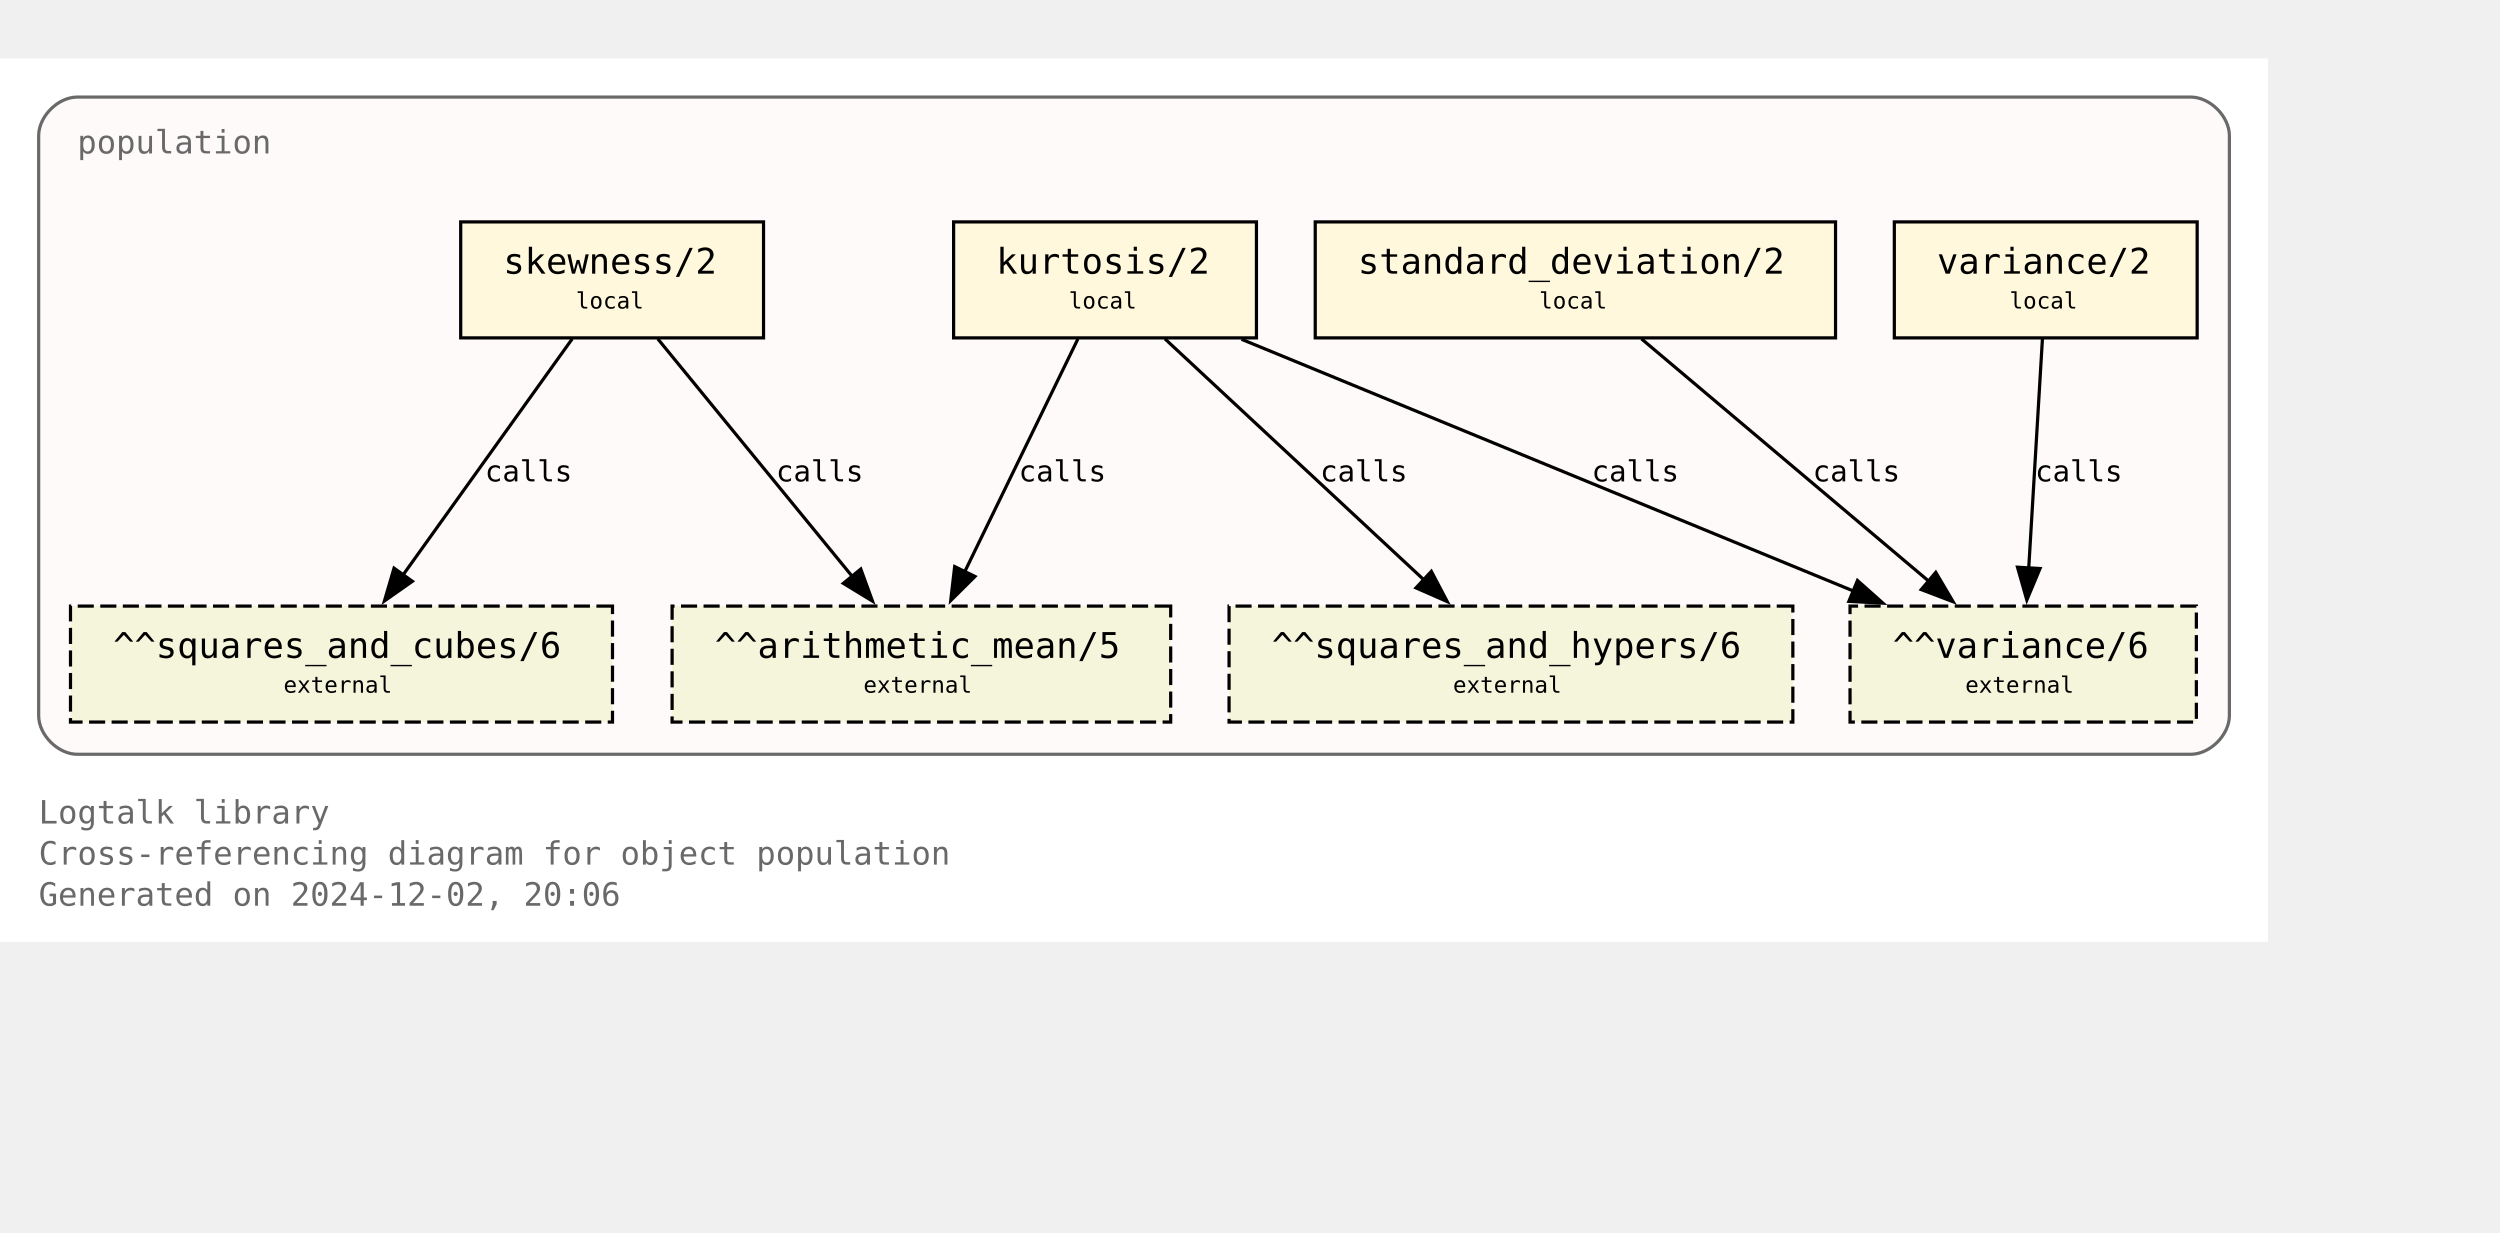
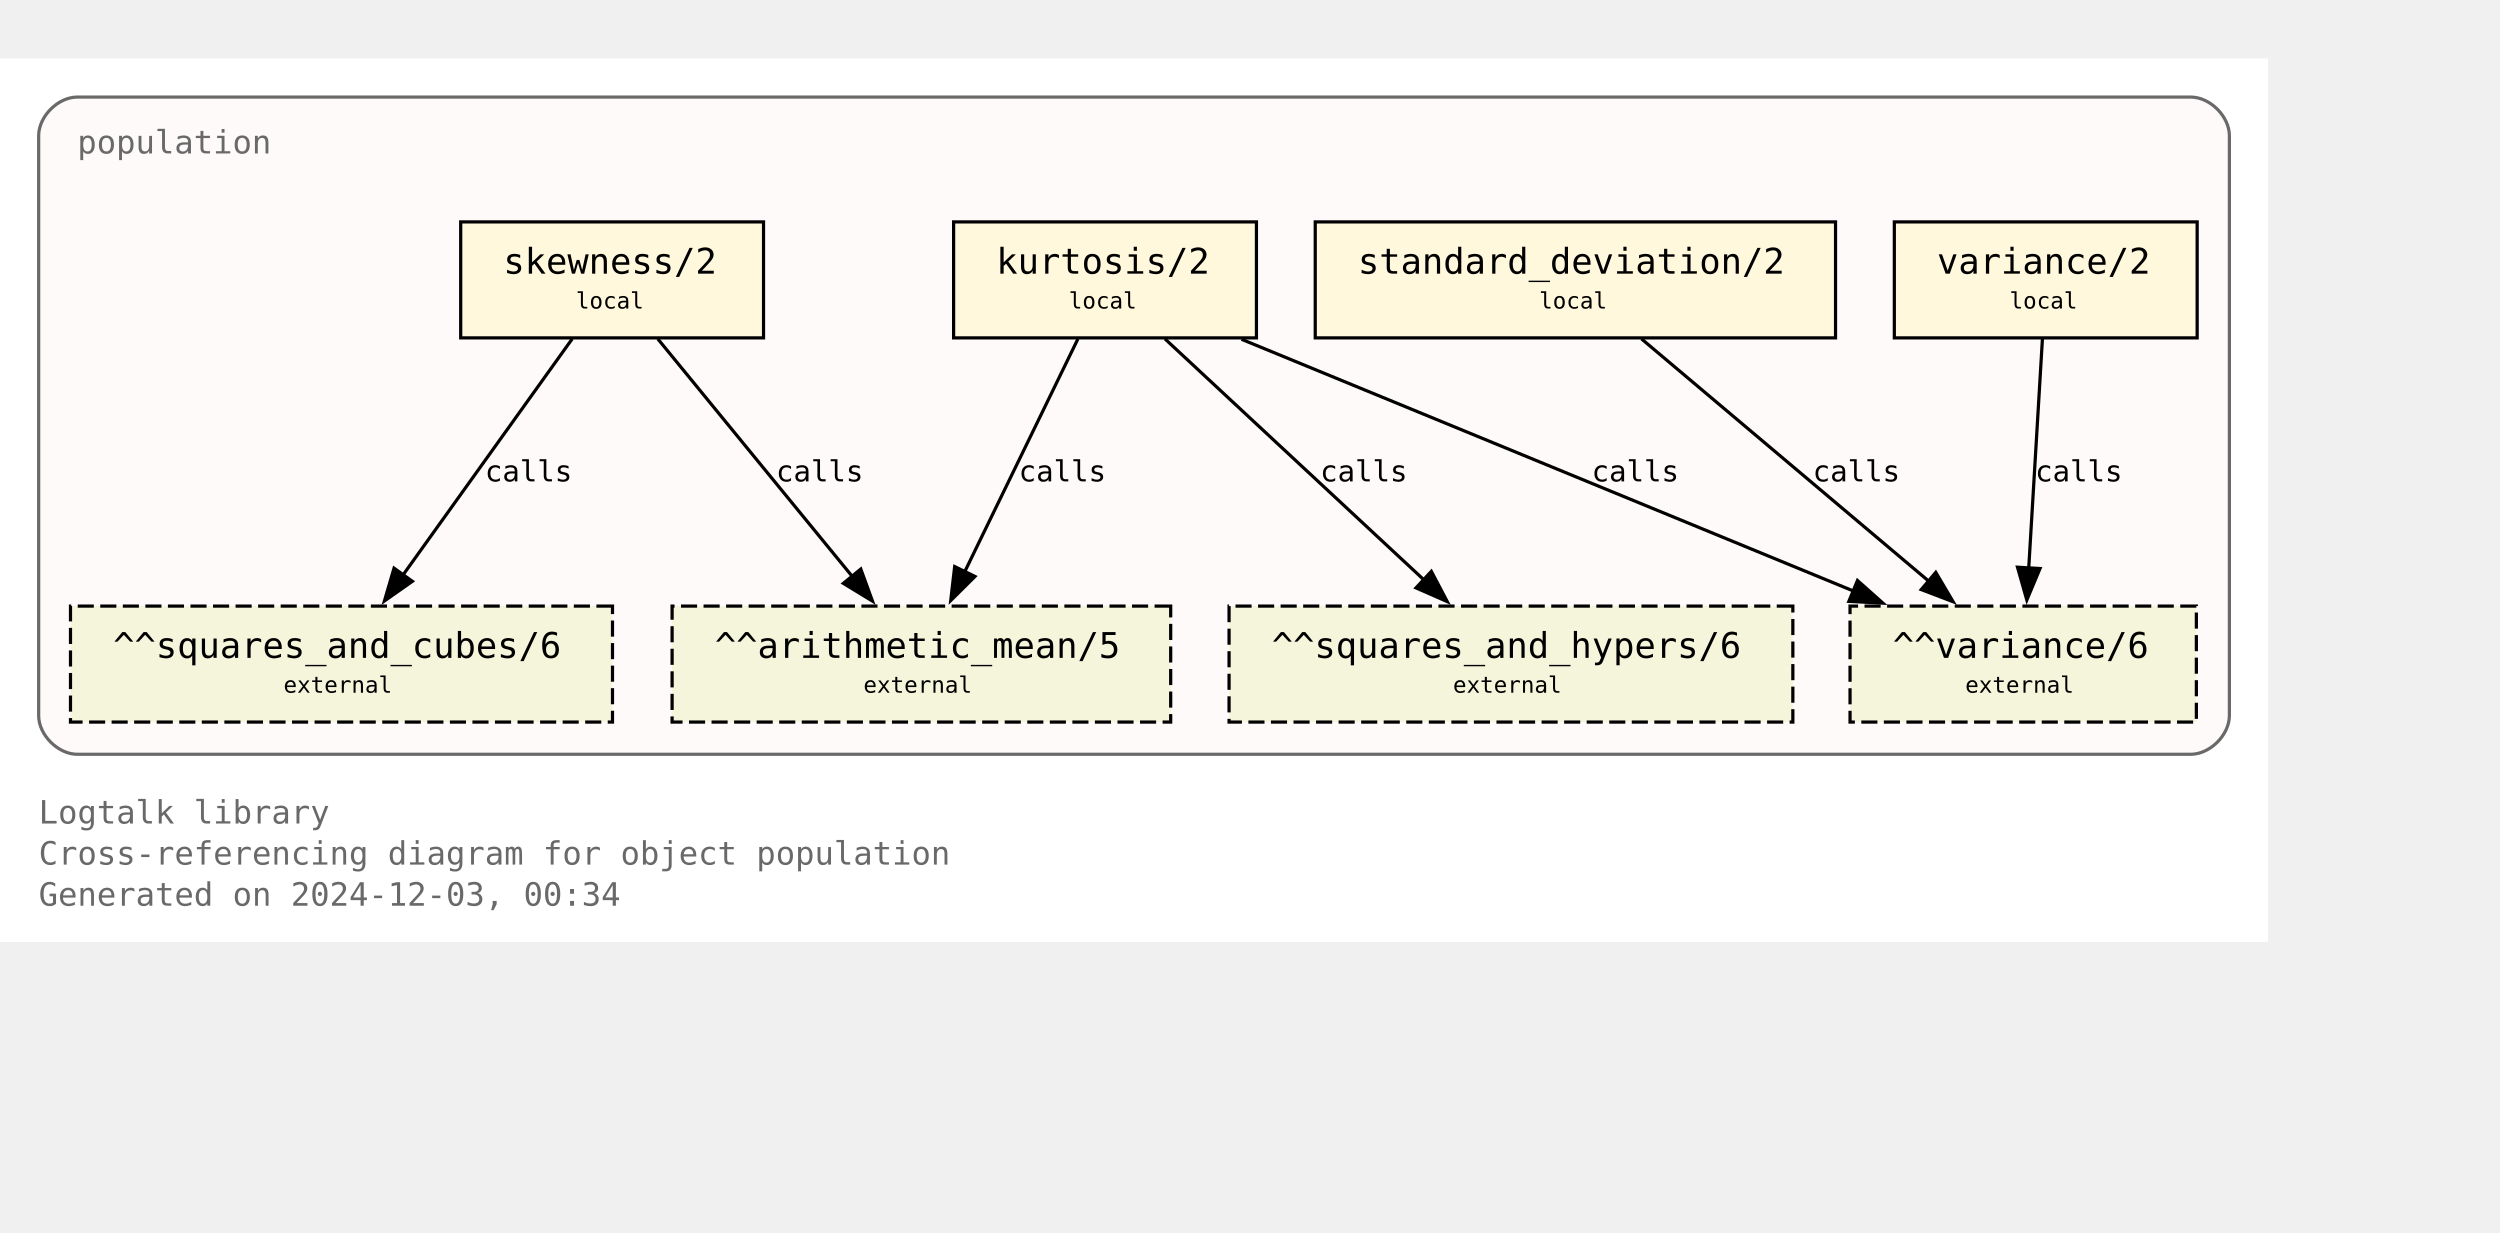
<svg xmlns="http://www.w3.org/2000/svg" xmlns:xlink="http://www.w3.org/1999/xlink" width="848pt" height="418pt" viewBox="72.00 72.00 776.00 346.25">
  <g id="graph0" class="graph" transform="scale(1 1) rotate(0) translate(76 342.25)">
    <polygon fill="white" stroke="none" points="-4,4 -4,-270.25 700,-270.25 700,4 -4,4" />
    <text text-anchor="start" x="8" y="-32.75" font-family="Monospace" font-size="10.00" fill="dimgray">Logtalk library</text>
    <text text-anchor="start" x="8" y="-20" font-family="Monospace" font-size="10.00" fill="dimgray">Cross-referencing diagram for object population</text>
-     <text text-anchor="start" x="8" y="-7.25" font-family="Monospace" font-size="10.00" fill="dimgray">Generated on 2024-12-02, 20:06</text>
+     <text text-anchor="start" x="8" y="-7.25" font-family="Monospace" font-size="10.00" fill="dimgray">Generated on 2024-12-03, 00:34</text>
    <g id="clust1" class="cluster">
      <g id="a_clust1">
        <a xlink:title="population">
          <path fill="snow" stroke="dimgray" d="M20,-54.25C20,-54.25 676,-54.25 676,-54.25 682,-54.25 688,-60.25 688,-66.25 688,-66.25 688,-246.25 688,-246.25 688,-252.25 682,-258.25 676,-258.25 676,-258.25 20,-258.25 20,-258.25 14,-258.25 8,-252.25 8,-246.25 8,-246.25 8,-66.25 8,-66.25 8,-60.25 14,-54.25 20,-54.25" />
          <g id="a_clust1_0">
-             <a xlink:href="https://github.com/LogtalkDotOrg/logtalk3/tree/d58a9dfd2a35af9f3600c31a730f83d39331200e/library/statistics/population.lgt" xlink:title="https://github.com/LogtalkDotOrg/logtalk3/tree/d58a9dfd2a35af9f3600c31a730f83d39331200e/library/statistics/population.lgt">
+             <a xlink:href="https://github.com/LogtalkDotOrg/logtalk3/tree/ed8dc27d7014025c15a0822126283702fc217082/library/statistics/population.lgt" xlink:title="https://github.com/LogtalkDotOrg/logtalk3/tree/ed8dc27d7014025c15a0822126283702fc217082/library/statistics/population.lgt">
              <text text-anchor="start" x="20" y="-240.75" font-family="Monospace" font-size="10.00" fill="dimgray">population</text>
            </a>
          </g>
        </a>
      </g>
    </g>
    <g id="node1" class="node">
      <g id="a_node1">
-         <a xlink:href="https://github.com/LogtalkDotOrg/logtalk3/tree/d58a9dfd2a35af9f3600c31a730f83d39331200e/library/statistics/population.lgt#L33" xlink:title="https://github.com/LogtalkDotOrg/logtalk3/tree/d58a9dfd2a35af9f3600c31a730f83d39331200e/library/statistics/population.lgt#L33">
+         <a xlink:href="https://github.com/LogtalkDotOrg/logtalk3/tree/ed8dc27d7014025c15a0822126283702fc217082/library/statistics/population.lgt#L33" xlink:title="https://github.com/LogtalkDotOrg/logtalk3/tree/ed8dc27d7014025c15a0822126283702fc217082/library/statistics/population.lgt#L33">
          <polygon fill="cornsilk" stroke="black" points="233,-219.5 139,-219.5 139,-183.5 233,-183.5 233,-219.5" />
          <text text-anchor="start" x="147" y="-204.2" font-family="Monospace" font-size="9.00"> </text>
          <text text-anchor="start" x="152.25" y="-203.43" font-family="Monospace" font-size="11.00">skewness/2</text>
          <text text-anchor="start" x="219.75" y="-204.2" font-family="Monospace" font-size="9.00"> </text>
          <text text-anchor="start" x="147" y="-191.82" font-family="Monospace" font-size="9.00"> </text>
          <text text-anchor="start" x="174.75" y="-192.6" font-family="Monospace" font-size="7.00">local</text>
          <text text-anchor="start" x="219.75" y="-191.82" font-family="Monospace" font-size="9.00"> </text>
        </a>
      </g>
    </g>
    <g id="node5" class="node">
      <polygon fill="beige" stroke="black" stroke-dasharray="5,2" points="359.38,-100.25 204.62,-100.25 204.62,-64.25 359.38,-64.25 359.38,-100.25" />
      <text text-anchor="start" x="212.62" y="-84.95" font-family="Monospace" font-size="9.00"> </text>
      <text text-anchor="start" x="217.88" y="-84.17" font-family="Monospace" font-size="11.00">^^arithmetic_mean/5</text>
      <text text-anchor="start" x="346.12" y="-84.95" font-family="Monospace" font-size="9.00"> </text>
      <text text-anchor="start" x="212.62" y="-72.58" font-family="Monospace" font-size="9.00"> </text>
      <text text-anchor="start" x="264" y="-73.35" font-family="Monospace" font-size="7.00">external</text>
      <text text-anchor="start" x="346.12" y="-72.58" font-family="Monospace" font-size="9.00"> </text>
    </g>
    <g id="edge1" class="edge">
      <g id="a_edge1">
-         <a xlink:href="https://github.com/LogtalkDotOrg/logtalk3/tree/d58a9dfd2a35af9f3600c31a730f83d39331200e/library/statistics/population.lgt#L33" xlink:title="calls">
+         <a xlink:href="https://github.com/LogtalkDotOrg/logtalk3/tree/ed8dc27d7014025c15a0822126283702fc217082/library/statistics/population.lgt#L33" xlink:title="calls">
          <path fill="none" stroke="black" d="M200.17,-183.2C216.12,-163.72 242.21,-131.84 260.64,-109.33" />
          <polygon fill="black" stroke="black" points="263.19,-111.75 266.82,-101.79 257.77,-107.31 263.19,-111.75" />
        </a>
      </g>
      <g id="a_edge1-label">
-         <a xlink:href="https://github.com/LogtalkDotOrg/logtalk3/tree/d58a9dfd2a35af9f3600c31a730f83d39331200e/library/statistics/population.lgt#L33" xlink:title="https://github.com/LogtalkDotOrg/logtalk3/tree/d58a9dfd2a35af9f3600c31a730f83d39331200e/library/statistics/population.lgt#L33">
+         <a xlink:href="https://github.com/LogtalkDotOrg/logtalk3/tree/ed8dc27d7014025c15a0822126283702fc217082/library/statistics/population.lgt#L33" xlink:title="https://github.com/LogtalkDotOrg/logtalk3/tree/ed8dc27d7014025c15a0822126283702fc217082/library/statistics/population.lgt#L33">
          <text text-anchor="start" x="236.88" y="-138.95" font-family="Monospace" font-size="9.00">calls</text>
        </a>
      </g>
    </g>
    <g id="node6" class="node">
      <polygon fill="beige" stroke="black" stroke-dasharray="5,2" points="186.12,-100.25 17.88,-100.25 17.88,-64.25 186.12,-64.25 186.12,-100.25" />
      <text text-anchor="start" x="25.88" y="-84.95" font-family="Monospace" font-size="9.00"> </text>
      <text text-anchor="start" x="31.12" y="-84.17" font-family="Monospace" font-size="11.00">^^squares_and_cubes/6</text>
      <text text-anchor="start" x="172.88" y="-84.95" font-family="Monospace" font-size="9.00"> </text>
      <text text-anchor="start" x="25.88" y="-72.58" font-family="Monospace" font-size="9.00"> </text>
      <text text-anchor="start" x="84" y="-73.35" font-family="Monospace" font-size="7.00">external</text>
      <text text-anchor="start" x="172.88" y="-72.58" font-family="Monospace" font-size="9.00"> </text>
    </g>
    <g id="edge2" class="edge">
      <g id="a_edge2">
-         <a xlink:href="https://github.com/LogtalkDotOrg/logtalk3/tree/d58a9dfd2a35af9f3600c31a730f83d39331200e/library/statistics/population.lgt#L33" xlink:title="calls">
+         <a xlink:href="https://github.com/LogtalkDotOrg/logtalk3/tree/ed8dc27d7014025c15a0822126283702fc217082/library/statistics/population.lgt#L33" xlink:title="calls">
          <path fill="none" stroke="black" d="M173.61,-183.2C159.77,-163.89 137.22,-132.41 121.12,-109.94" />
          <polygon fill="black" stroke="black" points="124,-107.94 115.33,-101.85 118.31,-112.02 124,-107.94" />
        </a>
      </g>
      <g id="a_edge2-label">
-         <a xlink:href="https://github.com/LogtalkDotOrg/logtalk3/tree/d58a9dfd2a35af9f3600c31a730f83d39331200e/library/statistics/population.lgt#L33" xlink:title="https://github.com/LogtalkDotOrg/logtalk3/tree/d58a9dfd2a35af9f3600c31a730f83d39331200e/library/statistics/population.lgt#L33">
+         <a xlink:href="https://github.com/LogtalkDotOrg/logtalk3/tree/ed8dc27d7014025c15a0822126283702fc217082/library/statistics/population.lgt#L33" xlink:title="https://github.com/LogtalkDotOrg/logtalk3/tree/ed8dc27d7014025c15a0822126283702fc217082/library/statistics/population.lgt#L33">
          <text text-anchor="start" x="146.52" y="-138.95" font-family="Monospace" font-size="9.00">calls</text>
        </a>
      </g>
    </g>
    <g id="node2" class="node">
      <g id="a_node2">
-         <a xlink:href="https://github.com/LogtalkDotOrg/logtalk3/tree/d58a9dfd2a35af9f3600c31a730f83d39331200e/library/statistics/population.lgt#L41" xlink:title="https://github.com/LogtalkDotOrg/logtalk3/tree/d58a9dfd2a35af9f3600c31a730f83d39331200e/library/statistics/population.lgt#L41">
+         <a xlink:href="https://github.com/LogtalkDotOrg/logtalk3/tree/ed8dc27d7014025c15a0822126283702fc217082/library/statistics/population.lgt#L41" xlink:title="https://github.com/LogtalkDotOrg/logtalk3/tree/ed8dc27d7014025c15a0822126283702fc217082/library/statistics/population.lgt#L41">
          <polygon fill="cornsilk" stroke="black" points="386,-219.5 292,-219.5 292,-183.5 386,-183.5 386,-219.5" />
          <text text-anchor="start" x="300" y="-204.2" font-family="Monospace" font-size="9.00"> </text>
          <text text-anchor="start" x="305.25" y="-203.43" font-family="Monospace" font-size="11.00">kurtosis/2</text>
          <text text-anchor="start" x="372.75" y="-204.2" font-family="Monospace" font-size="9.00"> </text>
          <text text-anchor="start" x="300" y="-191.82" font-family="Monospace" font-size="9.00"> </text>
          <text text-anchor="start" x="327.75" y="-192.6" font-family="Monospace" font-size="7.00">local</text>
          <text text-anchor="start" x="372.75" y="-191.82" font-family="Monospace" font-size="9.00"> </text>
        </a>
      </g>
    </g>
    <g id="edge3" class="edge">
      <g id="a_edge3">
-         <a xlink:href="https://github.com/LogtalkDotOrg/logtalk3/tree/d58a9dfd2a35af9f3600c31a730f83d39331200e/library/statistics/population.lgt#L41" xlink:title="calls">
+         <a xlink:href="https://github.com/LogtalkDotOrg/logtalk3/tree/ed8dc27d7014025c15a0822126283702fc217082/library/statistics/population.lgt#L41" xlink:title="calls">
          <path fill="none" stroke="black" d="M330.59,-183.2C321.33,-164.15 306.31,-133.25 295.42,-110.85" />
          <polygon fill="black" stroke="black" points="298.63,-109.45 291.11,-101.98 292.33,-112.51 298.63,-109.45" />
        </a>
      </g>
      <g id="a_edge3-label">
-         <a xlink:href="https://github.com/LogtalkDotOrg/logtalk3/tree/d58a9dfd2a35af9f3600c31a730f83d39331200e/library/statistics/population.lgt#L41" xlink:title="https://github.com/LogtalkDotOrg/logtalk3/tree/d58a9dfd2a35af9f3600c31a730f83d39331200e/library/statistics/population.lgt#L41">
+         <a xlink:href="https://github.com/LogtalkDotOrg/logtalk3/tree/ed8dc27d7014025c15a0822126283702fc217082/library/statistics/population.lgt#L41" xlink:title="https://github.com/LogtalkDotOrg/logtalk3/tree/ed8dc27d7014025c15a0822126283702fc217082/library/statistics/population.lgt#L41">
          <text text-anchor="start" x="312.21" y="-138.95" font-family="Monospace" font-size="9.00">calls</text>
        </a>
      </g>
    </g>
    <g id="node7" class="node">
      <polygon fill="beige" stroke="black" stroke-dasharray="5,2" points="552.5,-100.25 377.5,-100.25 377.5,-64.25 552.5,-64.25 552.5,-100.25" />
      <text text-anchor="start" x="385.5" y="-84.95" font-family="Monospace" font-size="9.00"> </text>
      <text text-anchor="start" x="390.75" y="-84.17" font-family="Monospace" font-size="11.00">^^squares_and_hypers/6</text>
      <text text-anchor="start" x="539.25" y="-84.95" font-family="Monospace" font-size="9.00"> </text>
      <text text-anchor="start" x="385.5" y="-72.58" font-family="Monospace" font-size="9.00"> </text>
      <text text-anchor="start" x="447" y="-73.35" font-family="Monospace" font-size="7.00">external</text>
      <text text-anchor="start" x="539.25" y="-72.58" font-family="Monospace" font-size="9.00"> </text>
    </g>
    <g id="edge4" class="edge">
      <g id="a_edge4">
-         <a xlink:href="https://github.com/LogtalkDotOrg/logtalk3/tree/d58a9dfd2a35af9f3600c31a730f83d39331200e/library/statistics/population.lgt#L41" xlink:title="calls">
+         <a xlink:href="https://github.com/LogtalkDotOrg/logtalk3/tree/ed8dc27d7014025c15a0822126283702fc217082/library/statistics/population.lgt#L41" xlink:title="calls">
          <path fill="none" stroke="black" d="M357.59,-183.2C378.81,-163.46 413.7,-130.99 437.93,-108.44" />
          <polygon fill="black" stroke="black" points="440.29,-111.03 445.22,-101.65 435.52,-105.9 440.29,-111.03" />
        </a>
      </g>
      <g id="a_edge4-label">
-         <a xlink:href="https://github.com/LogtalkDotOrg/logtalk3/tree/d58a9dfd2a35af9f3600c31a730f83d39331200e/library/statistics/population.lgt#L41" xlink:title="https://github.com/LogtalkDotOrg/logtalk3/tree/d58a9dfd2a35af9f3600c31a730f83d39331200e/library/statistics/population.lgt#L41">
+         <a xlink:href="https://github.com/LogtalkDotOrg/logtalk3/tree/ed8dc27d7014025c15a0822126283702fc217082/library/statistics/population.lgt#L41" xlink:title="https://github.com/LogtalkDotOrg/logtalk3/tree/ed8dc27d7014025c15a0822126283702fc217082/library/statistics/population.lgt#L41">
          <text text-anchor="start" x="405.78" y="-138.95" font-family="Monospace" font-size="9.00">calls</text>
        </a>
      </g>
    </g>
    <g id="node8" class="node">
      <polygon fill="beige" stroke="black" stroke-dasharray="5,2" points="677.75,-100.25 570.25,-100.25 570.25,-64.25 677.75,-64.25 677.75,-100.25" />
      <text text-anchor="start" x="578.25" y="-84.95" font-family="Monospace" font-size="9.00"> </text>
      <text text-anchor="start" x="583.5" y="-84.17" font-family="Monospace" font-size="11.00">^^variance/6</text>
      <text text-anchor="start" x="664.5" y="-84.95" font-family="Monospace" font-size="9.00"> </text>
      <text text-anchor="start" x="578.25" y="-72.58" font-family="Monospace" font-size="9.00"> </text>
      <text text-anchor="start" x="606" y="-73.35" font-family="Monospace" font-size="7.00">external</text>
      <text text-anchor="start" x="664.5" y="-72.58" font-family="Monospace" font-size="9.00"> </text>
    </g>
    <g id="edge5" class="edge">
      <g id="a_edge5">
-         <a xlink:href="https://github.com/LogtalkDotOrg/logtalk3/tree/d58a9dfd2a35af9f3600c31a730f83d39331200e/library/statistics/population.lgt#L41" xlink:title="calls">
+         <a xlink:href="https://github.com/LogtalkDotOrg/logtalk3/tree/ed8dc27d7014025c15a0822126283702fc217082/library/statistics/population.lgt#L41" xlink:title="calls">
          <path fill="none" stroke="black" d="M381.36,-183.07C431.95,-162.26 516.59,-127.44 571.34,-104.91" />
          <polygon fill="black" stroke="black" points="572.56,-108.2 580.47,-101.16 569.89,-101.72 572.56,-108.2" />
        </a>
      </g>
      <g id="a_edge5-label">
-         <a xlink:href="https://github.com/LogtalkDotOrg/logtalk3/tree/d58a9dfd2a35af9f3600c31a730f83d39331200e/library/statistics/population.lgt#L41" xlink:title="https://github.com/LogtalkDotOrg/logtalk3/tree/d58a9dfd2a35af9f3600c31a730f83d39331200e/library/statistics/population.lgt#L41">
+         <a xlink:href="https://github.com/LogtalkDotOrg/logtalk3/tree/ed8dc27d7014025c15a0822126283702fc217082/library/statistics/population.lgt#L41" xlink:title="https://github.com/LogtalkDotOrg/logtalk3/tree/ed8dc27d7014025c15a0822126283702fc217082/library/statistics/population.lgt#L41">
          <text text-anchor="start" x="490.05" y="-138.95" font-family="Monospace" font-size="9.00">calls</text>
        </a>
      </g>
    </g>
    <g id="node3" class="node">
      <g id="a_node3">
-         <a xlink:href="https://github.com/LogtalkDotOrg/logtalk3/tree/d58a9dfd2a35af9f3600c31a730f83d39331200e/library/statistics/population.lgt#L50" xlink:title="https://github.com/LogtalkDotOrg/logtalk3/tree/d58a9dfd2a35af9f3600c31a730f83d39331200e/library/statistics/population.lgt#L50">
+         <a xlink:href="https://github.com/LogtalkDotOrg/logtalk3/tree/ed8dc27d7014025c15a0822126283702fc217082/library/statistics/population.lgt#L50" xlink:title="https://github.com/LogtalkDotOrg/logtalk3/tree/ed8dc27d7014025c15a0822126283702fc217082/library/statistics/population.lgt#L50">
          <polygon fill="cornsilk" stroke="black" points="565.75,-219.5 404.25,-219.5 404.25,-183.5 565.75,-183.5 565.75,-219.5" />
          <text text-anchor="start" x="412.25" y="-204.2" font-family="Monospace" font-size="9.00"> </text>
          <text text-anchor="start" x="417.5" y="-203.43" font-family="Monospace" font-size="11.00">standard_deviation/2</text>
          <text text-anchor="start" x="552.5" y="-204.2" font-family="Monospace" font-size="9.00"> </text>
          <text text-anchor="start" x="412.25" y="-191.82" font-family="Monospace" font-size="9.00"> </text>
          <text text-anchor="start" x="473.75" y="-192.6" font-family="Monospace" font-size="7.00">local</text>
          <text text-anchor="start" x="552.5" y="-191.82" font-family="Monospace" font-size="9.00"> </text>
        </a>
      </g>
    </g>
    <g id="edge6" class="edge">
      <g id="a_edge6">
-         <a xlink:href="https://github.com/LogtalkDotOrg/logtalk3/tree/d58a9dfd2a35af9f3600c31a730f83d39331200e/library/statistics/population.lgt#L50" xlink:title="calls">
+         <a xlink:href="https://github.com/LogtalkDotOrg/logtalk3/tree/ed8dc27d7014025c15a0822126283702fc217082/library/statistics/population.lgt#L50" xlink:title="calls">
          <path fill="none" stroke="black" d="M505.51,-183.2C529.12,-163.28 568.08,-130.42 594.84,-107.85" />
          <polygon fill="black" stroke="black" points="596.86,-110.72 602.25,-101.6 592.35,-105.37 596.86,-110.72" />
        </a>
      </g>
      <g id="a_edge6-label">
-         <a xlink:href="https://github.com/LogtalkDotOrg/logtalk3/tree/d58a9dfd2a35af9f3600c31a730f83d39331200e/library/statistics/population.lgt#L50" xlink:title="https://github.com/LogtalkDotOrg/logtalk3/tree/d58a9dfd2a35af9f3600c31a730f83d39331200e/library/statistics/population.lgt#L50">
+         <a xlink:href="https://github.com/LogtalkDotOrg/logtalk3/tree/ed8dc27d7014025c15a0822126283702fc217082/library/statistics/population.lgt#L50" xlink:title="https://github.com/LogtalkDotOrg/logtalk3/tree/ed8dc27d7014025c15a0822126283702fc217082/library/statistics/population.lgt#L50">
          <text text-anchor="start" x="558.67" y="-138.95" font-family="Monospace" font-size="9.00">calls</text>
        </a>
      </g>
    </g>
    <g id="node4" class="node">
      <g id="a_node4">
-         <a xlink:href="https://github.com/LogtalkDotOrg/logtalk3/tree/d58a9dfd2a35af9f3600c31a730f83d39331200e/library/statistics/population.lgt#L54" xlink:title="https://github.com/LogtalkDotOrg/logtalk3/tree/d58a9dfd2a35af9f3600c31a730f83d39331200e/library/statistics/population.lgt#L54">
+         <a xlink:href="https://github.com/LogtalkDotOrg/logtalk3/tree/ed8dc27d7014025c15a0822126283702fc217082/library/statistics/population.lgt#L54" xlink:title="https://github.com/LogtalkDotOrg/logtalk3/tree/ed8dc27d7014025c15a0822126283702fc217082/library/statistics/population.lgt#L54">
          <polygon fill="cornsilk" stroke="black" points="678,-219.5 584,-219.5 584,-183.5 678,-183.5 678,-219.5" />
          <text text-anchor="start" x="592" y="-204.2" font-family="Monospace" font-size="9.00"> </text>
          <text text-anchor="start" x="597.25" y="-203.43" font-family="Monospace" font-size="11.00">variance/2</text>
          <text text-anchor="start" x="664.75" y="-204.2" font-family="Monospace" font-size="9.00"> </text>
          <text text-anchor="start" x="592" y="-191.82" font-family="Monospace" font-size="9.00"> </text>
          <text text-anchor="start" x="619.75" y="-192.6" font-family="Monospace" font-size="7.00">local</text>
          <text text-anchor="start" x="664.75" y="-191.82" font-family="Monospace" font-size="9.00"> </text>
        </a>
      </g>
    </g>
    <g id="edge7" class="edge">
      <g id="a_edge7">
-         <a xlink:href="https://github.com/LogtalkDotOrg/logtalk3/tree/d58a9dfd2a35af9f3600c31a730f83d39331200e/library/statistics/population.lgt#L54" xlink:title="calls">
+         <a xlink:href="https://github.com/LogtalkDotOrg/logtalk3/tree/ed8dc27d7014025c15a0822126283702fc217082/library/statistics/population.lgt#L54" xlink:title="calls">
          <path fill="none" stroke="black" d="M629.97,-183.2C628.85,-164.5 627.05,-134.37 625.72,-112.08" />
          <polygon fill="black" stroke="black" points="629.22,-111.91 625.13,-102.13 622.23,-112.32 629.22,-111.91" />
        </a>
      </g>
      <g id="a_edge7-label">
-         <a xlink:href="https://github.com/LogtalkDotOrg/logtalk3/tree/d58a9dfd2a35af9f3600c31a730f83d39331200e/library/statistics/population.lgt#L54" xlink:title="https://github.com/LogtalkDotOrg/logtalk3/tree/d58a9dfd2a35af9f3600c31a730f83d39331200e/library/statistics/population.lgt#L54">
+         <a xlink:href="https://github.com/LogtalkDotOrg/logtalk3/tree/ed8dc27d7014025c15a0822126283702fc217082/library/statistics/population.lgt#L54" xlink:title="https://github.com/LogtalkDotOrg/logtalk3/tree/ed8dc27d7014025c15a0822126283702fc217082/library/statistics/population.lgt#L54">
          <text text-anchor="start" x="627.71" y="-138.95" font-family="Monospace" font-size="9.00">calls</text>
        </a>
      </g>
    </g>
  </g>
</svg>
